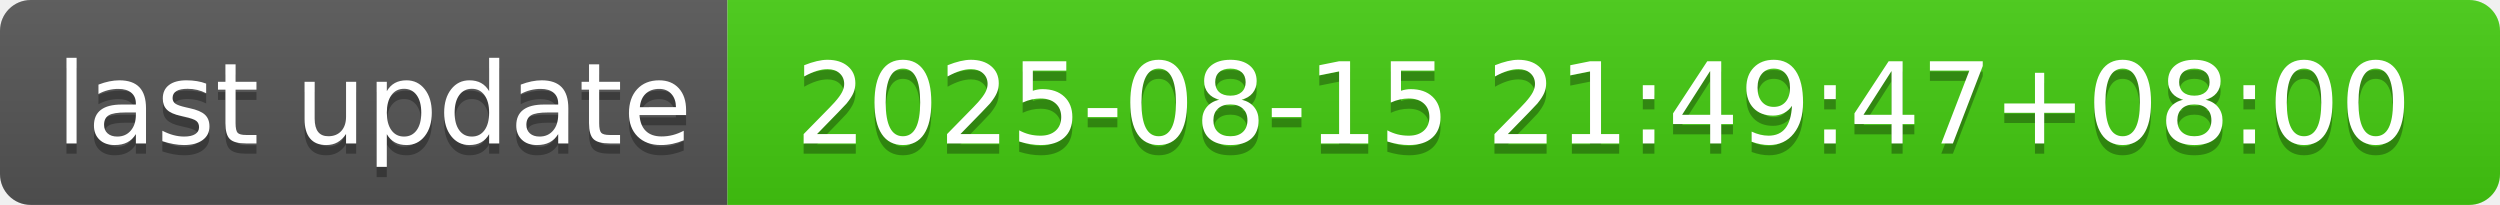
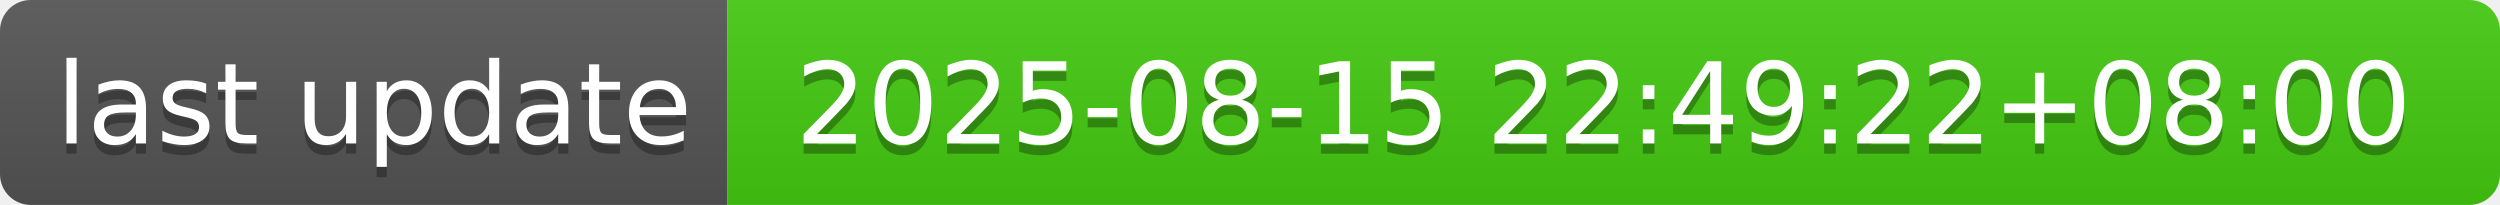
- <svg xmlns="http://www.w3.org/2000/svg" width="244" height="20" role="img" aria-label="last update: 2025-08-15 21:49:47+08:00">
+ <svg xmlns="http://www.w3.org/2000/svg" width="244" height="20" role="img" aria-label="last update: 2025-08-15 22:49:22+08:00">
  <linearGradient id="s" x2="0" y2="100%">
    <stop offset="0" stop-color="#bbb" stop-opacity=".1" />
    <stop offset="1" stop-opacity=".1" />
  </linearGradient>
  <clipPath id="r">
    <rect width="244" height="20" rx="3" fill="#fff" />
  </clipPath>
  <g clip-path="url(#r)">
    <rect width="71" height="20" fill="#555" />
    <rect x="71" width="173" height="20" fill="#4c1" />
    <rect width="244" height="20" fill="url(#s)" />
  </g>
  <g fill="#fff" text-anchor="middle" font-family="Verdana,Geneva,DejaVu Sans,sans-serif" text-rendering="geometricPrecision" font-size="110">
    <text aria-hidden="true" x="365" y="150" fill="#010101" fill-opacity=".3" transform="scale(.1)" textLength="610">last update</text>
    <text x="365" y="140" transform="scale(.1)" fill="#fff" textLength="610">last update</text>
-     <text aria-hidden="true" x="1565" y="150" fill="#010101" fill-opacity=".3" transform="scale(.1)" textLength="1630">2025-08-15 21:49:47+08:00</text>
-     <text x="1565" y="140" transform="scale(.1)" fill="#fff" textLength="1630">2025-08-15 21:49:47+08:00</text>
+     <text aria-hidden="true" x="1565" y="150" fill="#010101" fill-opacity=".3" transform="scale(.1)" textLength="1630">2025-08-15 22:49:22+08:00</text>
+     <text x="1565" y="140" transform="scale(.1)" fill="#fff" textLength="1630">2025-08-15 22:49:22+08:00</text>
  </g>
</svg>
